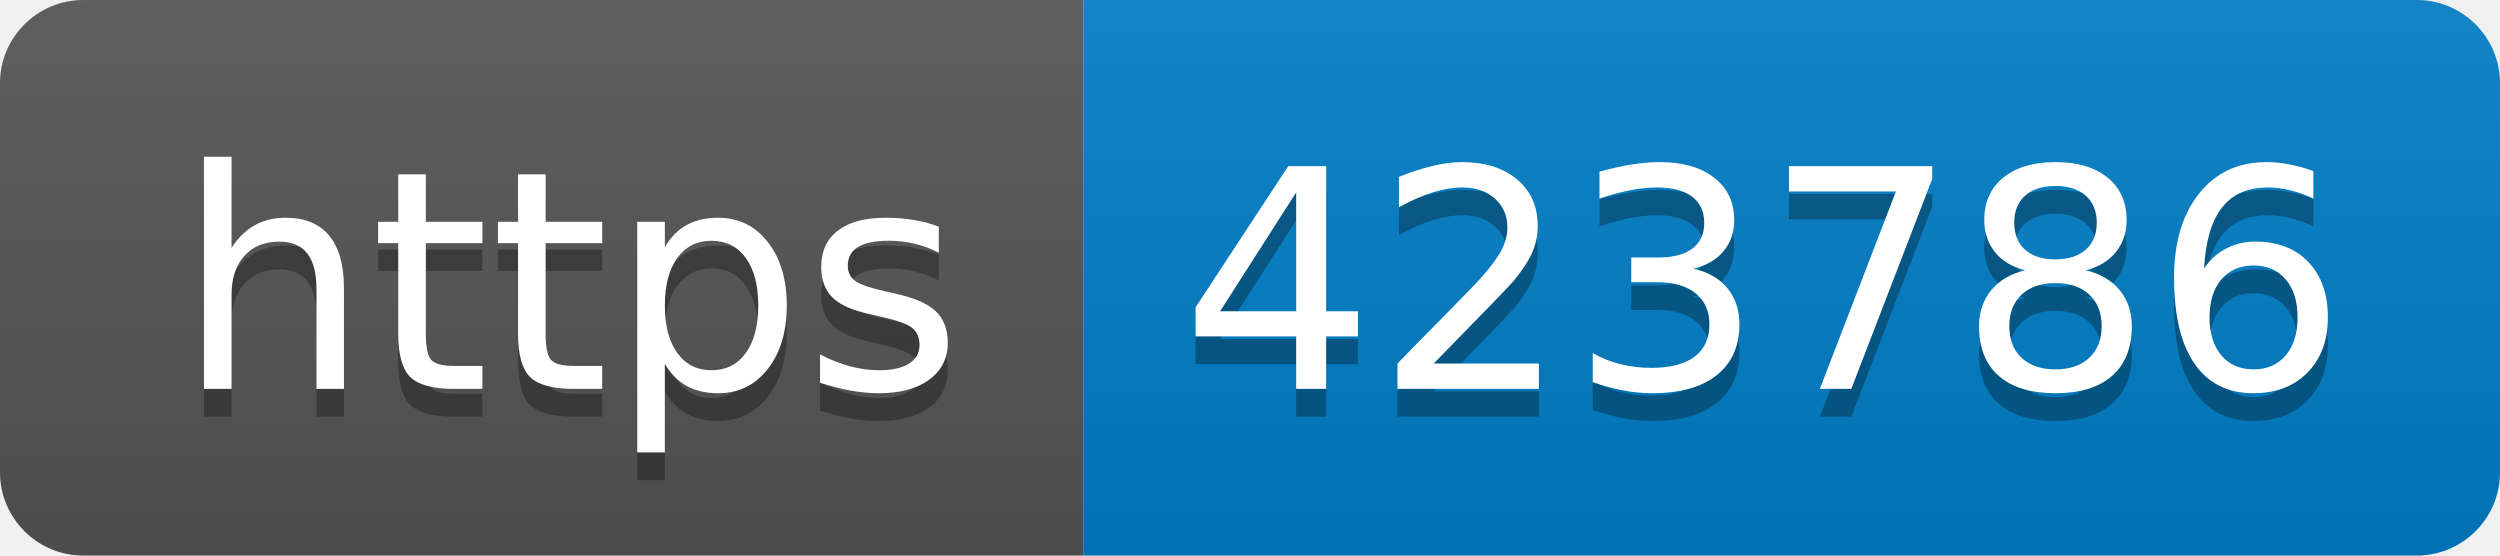
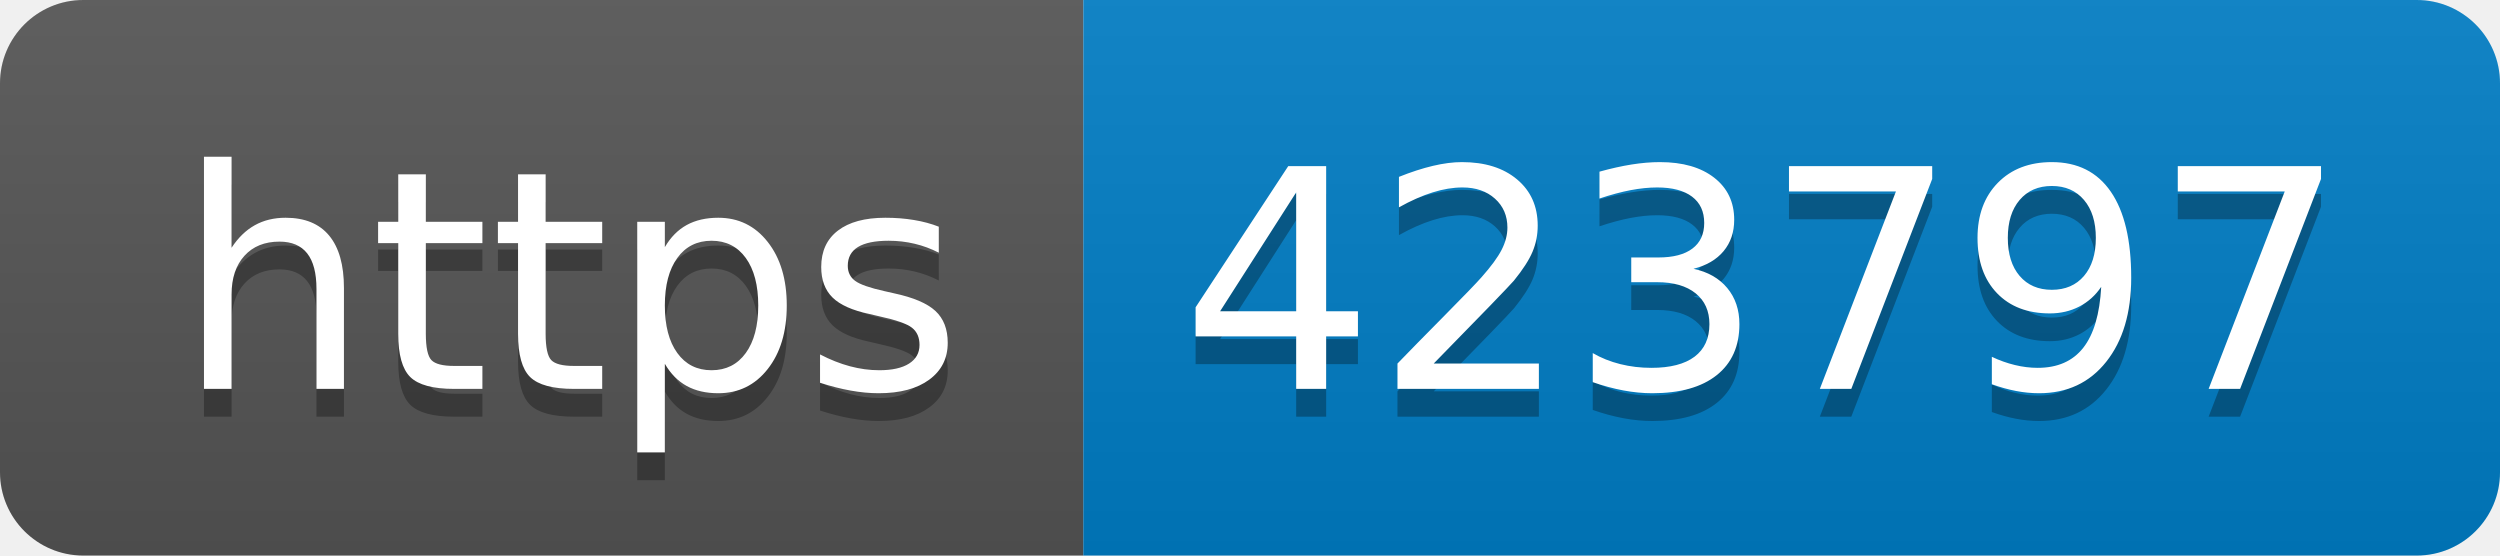
- <svg xmlns="http://www.w3.org/2000/svg" width="90" height="20" role="img" aria-label="https: 423786">
+ <svg xmlns="http://www.w3.org/2000/svg" width="90" height="20" role="img" aria-label="https: 423797">
  <linearGradient id="s" x2="0" y2="100%">
    <stop offset="0" stop-color="#bbb" stop-opacity=".1" />
    <stop offset="1" stop-opacity=".1" />
  </linearGradient>
  <clipPath id="r">
    <rect width="90" height="20" rx="3" fill="#fff" />
  </clipPath>
  <g clip-path="url(#r)">
    <rect width="39" height="20" fill="#555" />
    <rect x="39" width="51" height="20" fill="#007ec6" />
    <rect width="90" height="20" fill="url(#s)" />
  </g>
  <g fill="#fff" text-anchor="middle" font-family="Verdana,Geneva,DejaVu Sans,sans-serif" text-rendering="geometricPrecision" font-size="110">
    <text aria-hidden="true" x="205" y="150" fill="#010101" fill-opacity=".3" transform="scale(.1)" textLength="290">https</text>
    <text x="205" y="140" transform="scale(.1)" fill="#fff" textLength="290">https</text>
-     <text aria-hidden="true" x="635" y="150" fill="#010101" fill-opacity=".3" transform="scale(.1)" textLength="410">423786</text>
-     <text x="635" y="140" transform="scale(.1)" fill="#fff" textLength="410">423786</text>
+     <text aria-hidden="true" x="635" y="150" fill="#010101" fill-opacity=".3" transform="scale(.1)" textLength="410">423797</text>
+     <text x="635" y="140" transform="scale(.1)" fill="#fff" textLength="410">423797</text>
  </g>
</svg>
